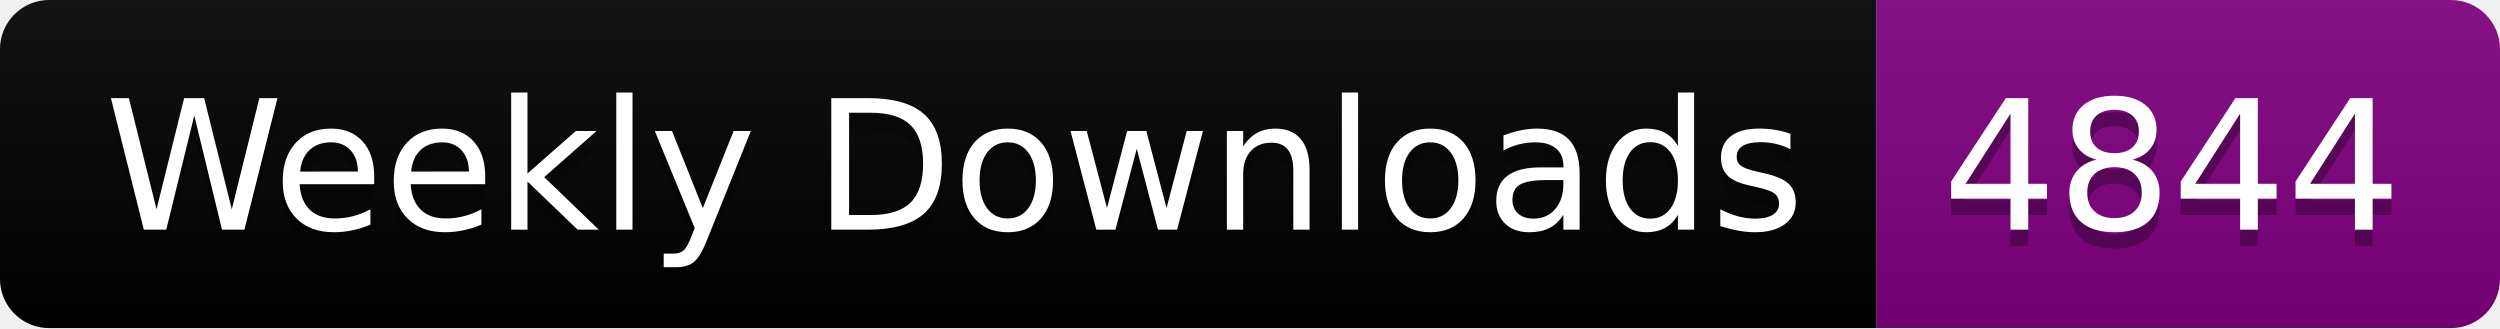
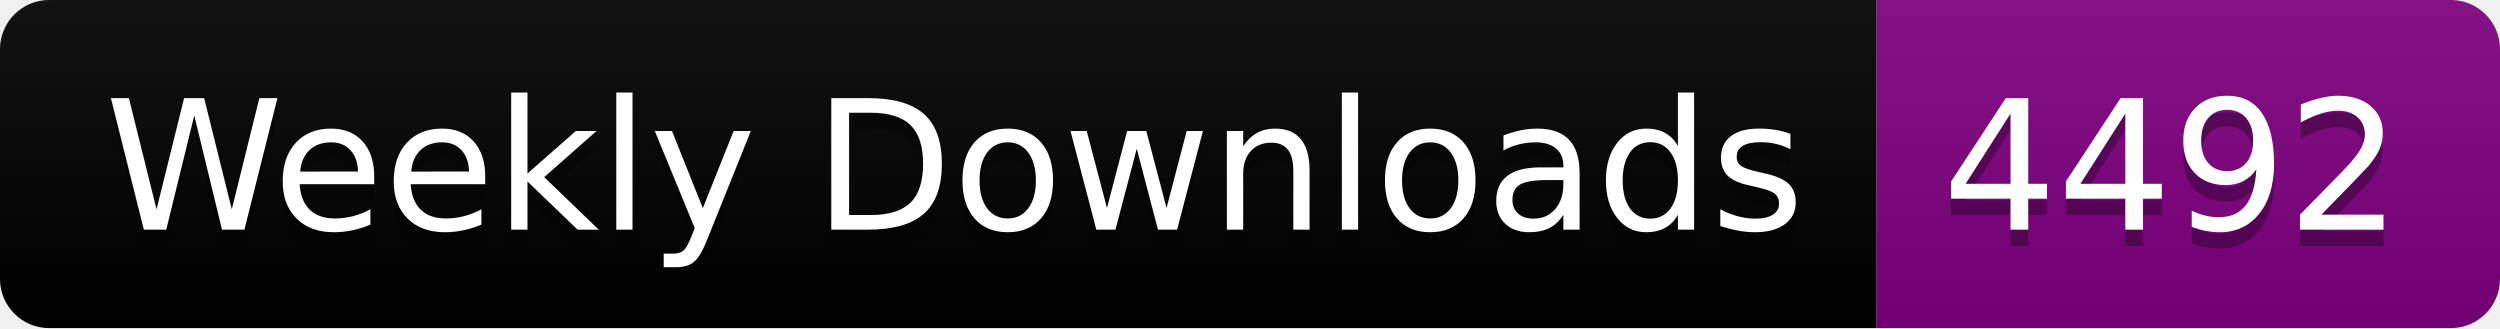
<svg xmlns="http://www.w3.org/2000/svg" width="152.4" height="20">
  <linearGradient id="smooth" x2="0" y2="100%">
    <stop offset="0" stop-color="#bbb" stop-opacity=".1" />
    <stop offset="1" stop-opacity=".1" />
  </linearGradient>
  <clipPath id="round">
    <rect width="152.4" height="20" rx="3" fill="#fff" />
  </clipPath>
  <g clip-path="url(#round)">
    <rect width="114.4" height="20" fill="black" />
    <rect x="114.4" width="38.0" height="20" fill="purple" />
    <rect width="152.4" height="20" fill="url(#smooth)" />
  </g>
  <g fill="#fff" text-anchor="middle" font-family="DejaVu Sans,Verdana,Geneva,sans-serif" font-size="110">
    <text x="582.0" y="150" fill="#010101" fill-opacity=".3" transform="scale(0.1)" textLength="1044.0" lengthAdjust="spacing">Weekly Downloads</text>
    <text x="582.0" y="140" transform="scale(0.1)" textLength="1044.0" lengthAdjust="spacing">Weekly Downloads</text>
-     <text x="1324.0" y="150" fill="#010101" fill-opacity=".3" transform="scale(0.1)" textLength="280.0" lengthAdjust="spacing">4844</text>
-     <text x="1324.0" y="140" transform="scale(0.1)" textLength="280.0" lengthAdjust="spacing">4844</text>
+     <text x="1324.0" y="150" fill="#010101" fill-opacity=".3" transform="scale(0.1)" textLength="280.0" lengthAdjust="spacing">4492</text>
+     <text x="1324.0" y="140" transform="scale(0.1)" textLength="280.0" lengthAdjust="spacing">4492</text>
  </g>
</svg>
